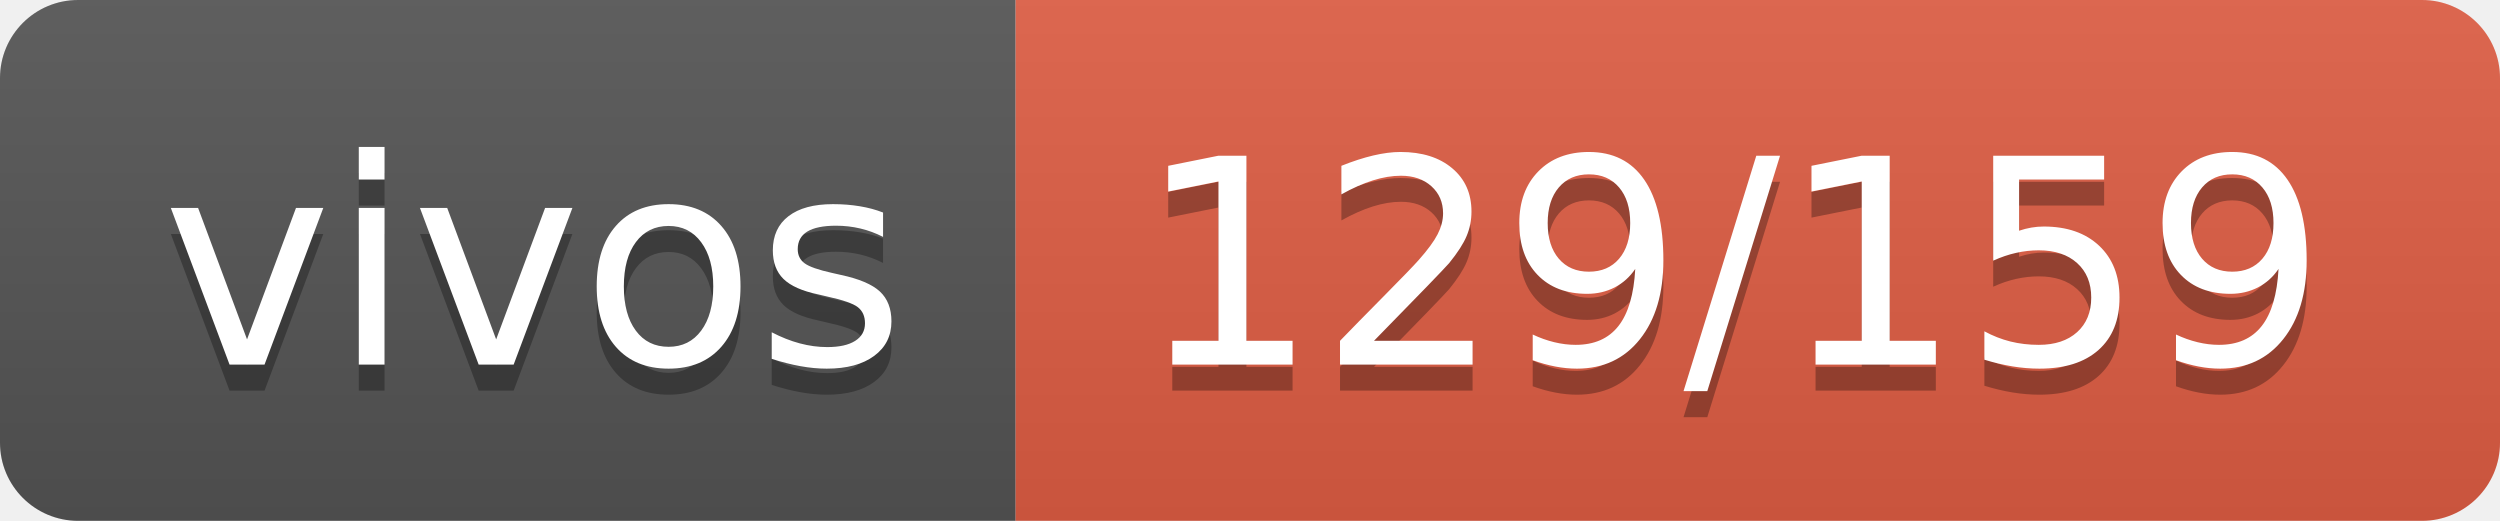
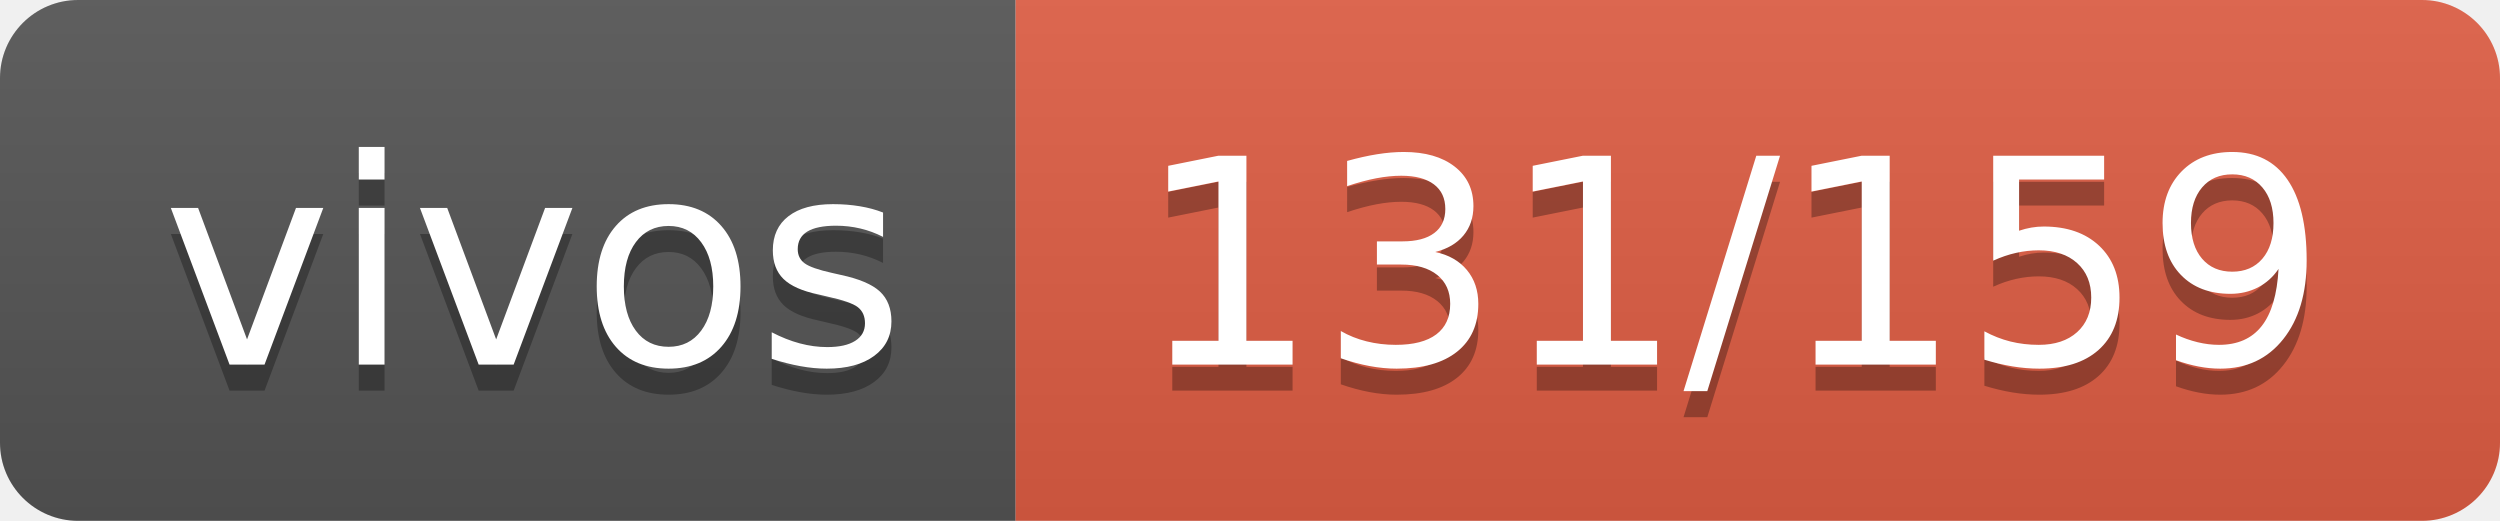
- <svg xmlns="http://www.w3.org/2000/svg" width="96" height="20" role="img" aria-label="vivos: 129/159">
+ <svg xmlns="http://www.w3.org/2000/svg" width="96" height="20" role="img" aria-label="vivos: 131/159">
  <linearGradient id="s" x2="0" y2="100%">
    <stop offset="0" stop-color="#bbb" stop-opacity=".1" />
    <stop offset="1" stop-opacity=".1" />
  </linearGradient>
  <clipPath id="r">
    <rect width="96" height="20" rx="3" fill="#fff" />
  </clipPath>
  <g clip-path="url(#r)">
    <rect width="39" height="20" fill="#555" />
    <rect x="39" width="57" height="20" fill="#e05d44" />
    <rect width="96" height="20" fill="url(#s)" />
  </g>
  <g fill="#fff" text-anchor="middle" font-family="Verdana,Geneva,DejaVu Sans,sans-serif" text-rendering="geometricPrecision" font-size="110">
    <text aria-hidden="true" x="205" y="150" fill="#010101" fill-opacity=".3" transform="scale(.1)" textLength="290">vivos</text>
    <text x="205" y="140" transform="scale(.1)" fill="#fff" textLength="290">vivos</text>
-     <text aria-hidden="true" x="665" y="150" fill="#010101" fill-opacity=".3" transform="scale(.1)" textLength="470">129/159</text>
-     <text x="665" y="140" transform="scale(.1)" fill="#fff" textLength="470">129/159</text>
+     <text aria-hidden="true" x="665" y="150" fill="#010101" fill-opacity=".3" transform="scale(.1)" textLength="470">131/159</text>
+     <text x="665" y="140" transform="scale(.1)" fill="#fff" textLength="470">131/159</text>
  </g>
</svg>
